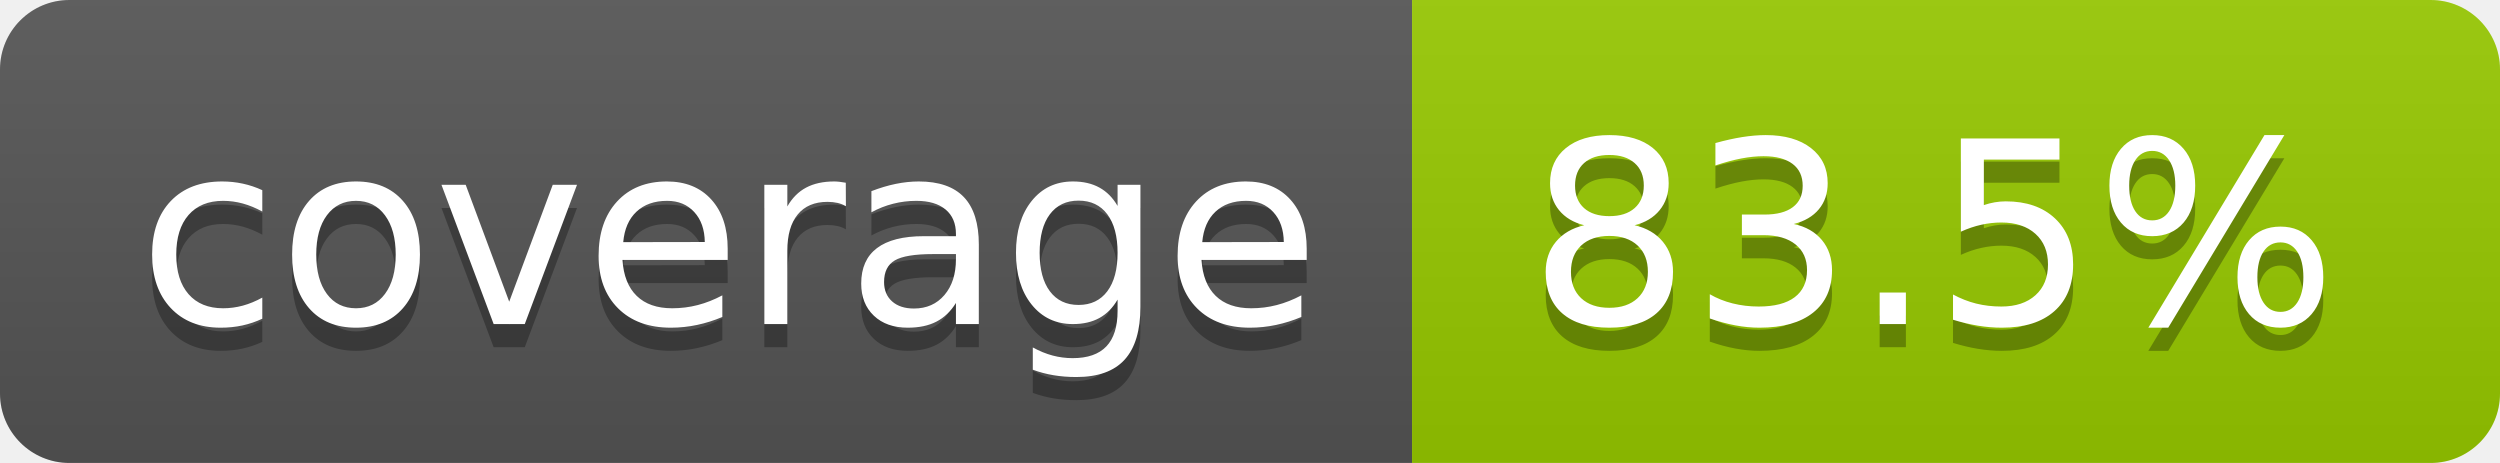
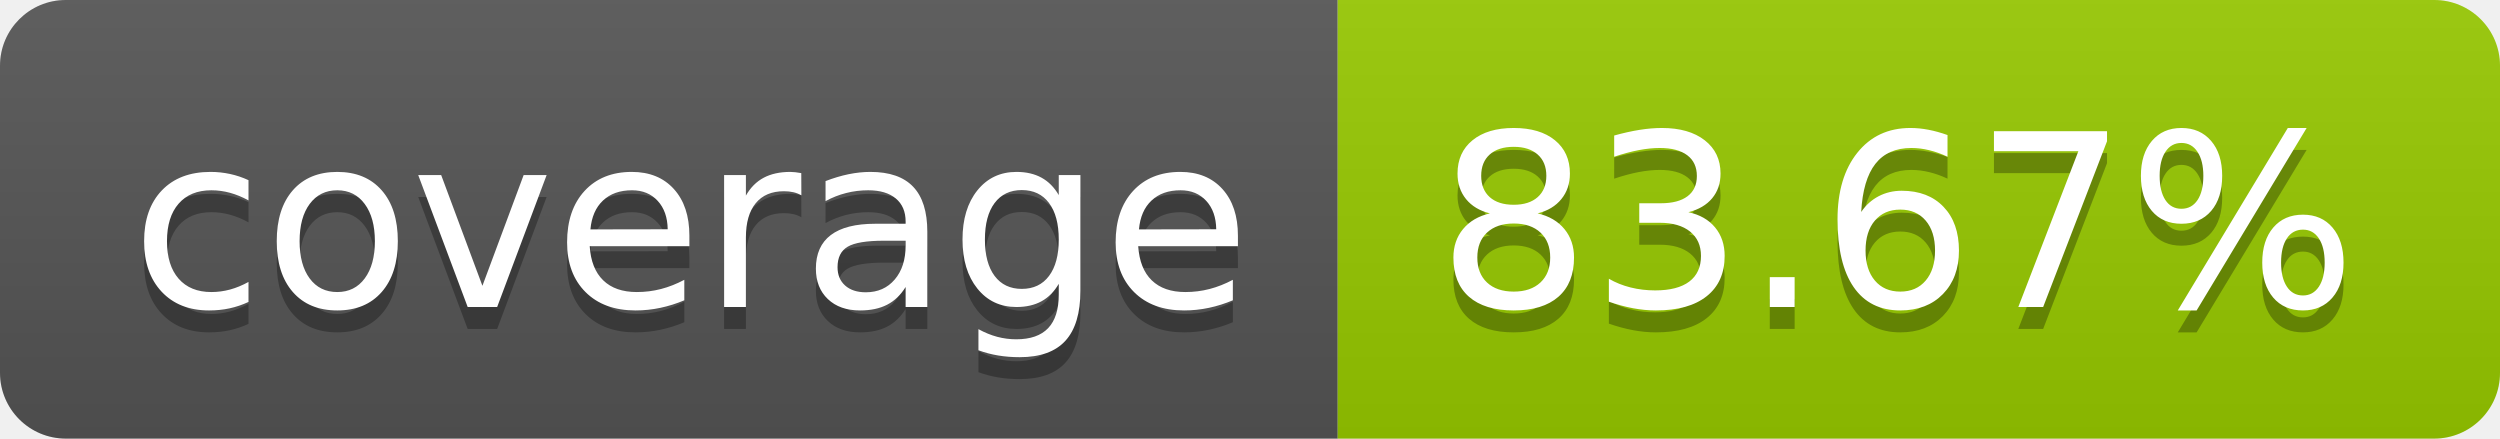
- <svg xmlns="http://www.w3.org/2000/svg" width="108" height="20" role="img" aria-label="coverage: 83.5%">
+ <svg xmlns="http://www.w3.org/2000/svg" width="114" height="20" role="img" aria-label="coverage: 83.67%">
  <linearGradient id="s" x2="0" y2="100%">
    <stop offset="0" stop-color="#bbb" stop-opacity=".1" />
    <stop offset="1" stop-opacity=".1" />
  </linearGradient>
  <clipPath id="r">
-     <rect width="108" height="20" rx="3" fill="#fff" />
+     <rect width="114" height="20" rx="3" fill="#fff" />
  </clipPath>
  <g clip-path="url(#r)">
    <rect width="61" height="20" fill="#555" />
-     <rect x="61" width="47" height="20" fill="#97ca00" />
-     <rect width="108" height="20" fill="url(#s)" />
+     <rect x="61" width="53" height="20" fill="#97ca00" />
+     <rect width="114" height="20" fill="url(#s)" />
  </g>
  <g fill="#fff" text-anchor="middle" font-family="Verdana,Geneva,DejaVu Sans,sans-serif" text-rendering="geometricPrecision" font-size="110">
    <text aria-hidden="true" x="315" y="150" fill="#010101" fill-opacity=".3" transform="scale(.1)" textLength="510">coverage</text>
    <text x="315" y="140" transform="scale(.1)" fill="#fff" textLength="510">coverage</text>
-     <text aria-hidden="true" x="835" y="150" fill="#010101" fill-opacity=".3" transform="scale(.1)" textLength="370">83.5%</text>
-     <text x="835" y="140" transform="scale(.1)" fill="#fff" textLength="370">83.5%</text>
+     <text aria-hidden="true" x="865" y="150" fill="#010101" fill-opacity=".3" transform="scale(.1)" textLength="430">83.67%</text>
+     <text x="865" y="140" transform="scale(.1)" fill="#fff" textLength="430">83.67%</text>
  </g>
</svg>
